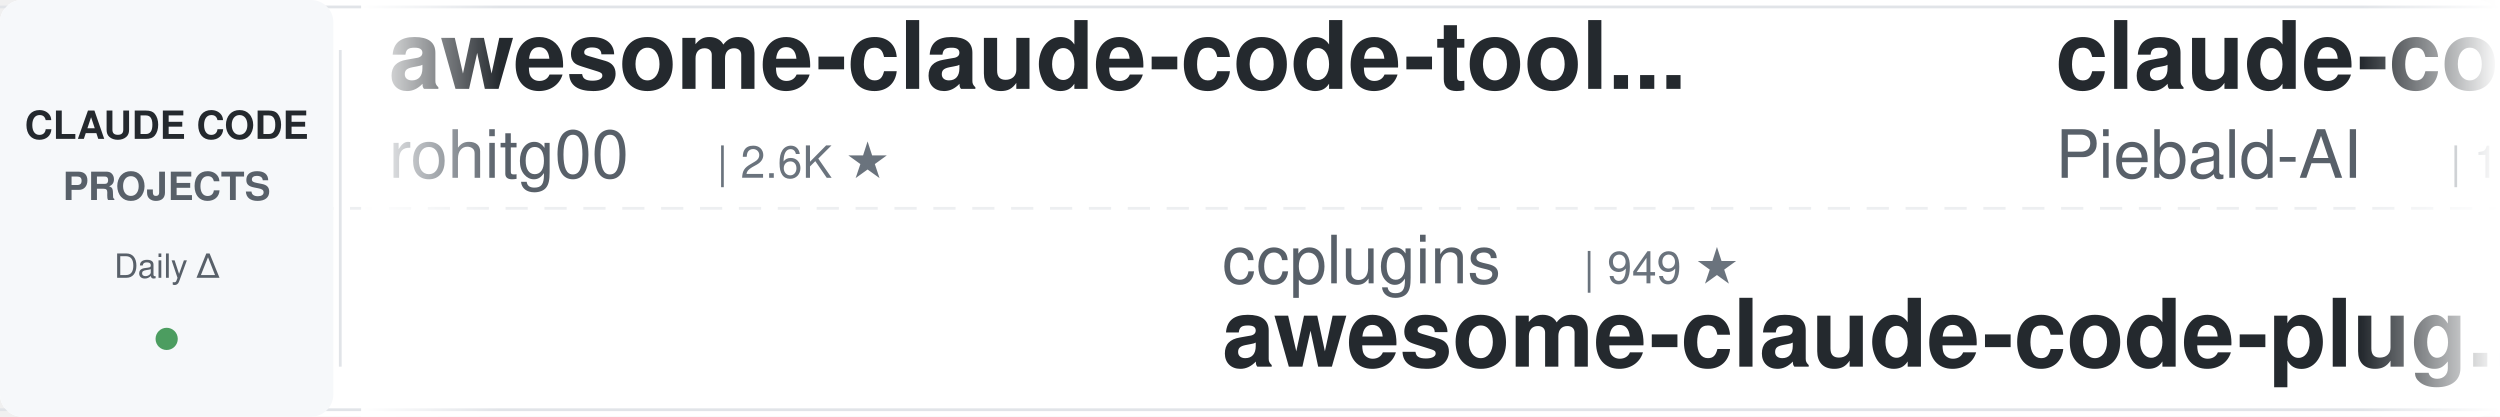
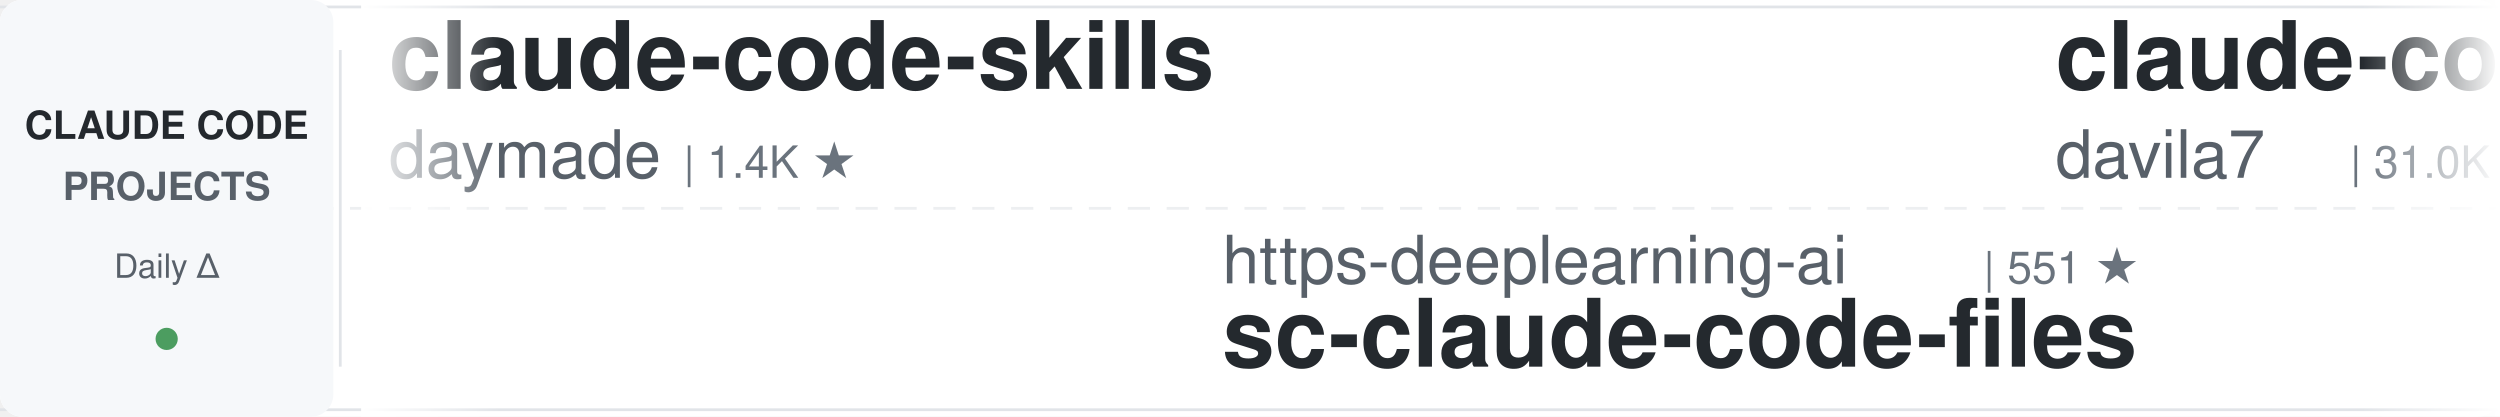
<svg xmlns="http://www.w3.org/2000/svg" width="900" height="150">
  <defs>
    <linearGradient id="leftFade" x1="0%" y1="0%" x2="100%" y2="0%">
      <stop offset="0%" style="stop-color:#ffffff;stop-opacity:1" />
      <stop offset="100%" style="stop-color:#ffffff;stop-opacity:0" />
    </linearGradient>
    <linearGradient id="rightFade" x1="0%" y1="0%" x2="100%" y2="0%">
      <stop offset="0%" style="stop-color:#ffffff;stop-opacity:0" />
      <stop offset="100%" style="stop-color:#ffffff;stop-opacity:1" />
    </linearGradient>
  </defs>
  <rect width="900" height="150" fill="#ffffff" rx="8" />
  <rect x="0" y="2" width="900" height="1" fill="#e1e4e8" />
  <rect x="0" y="147" width="900" height="1" fill="#e1e4e8" />
  <line x1="0" y1="75" x2="900" y2="75" stroke="#e1e4e8" stroke-width="1" stroke-dasharray="8 6" opacity="0.6" />
  <rect x="0" y="0" width="120" height="150" fill="#f6f8fa" rx="8" />
  <text x="60" y="50" font-family="-apple-system, BlinkMacSystemFont, 'Segoe UI', Helvetica, Arial, sans-serif" font-size="14" font-weight="600" fill="#24292e" text-anchor="middle">CLAUDE CODE</text>
  <text x="60" y="72" font-family="-apple-system, BlinkMacSystemFont, 'Segoe UI', Helvetica, Arial, sans-serif" font-size="14" font-weight="600" fill="#586069" text-anchor="middle">PROJECTS</text>
  <text x="60" y="100" font-family="-apple-system, BlinkMacSystemFont, 'Segoe UI', Helvetica, Arial, sans-serif" font-size="12" font-weight="500" fill="#586069" text-anchor="middle">Daily Δ</text>
  <circle cx="60" cy="122" r="4" fill="#22863a" opacity="0.8" />
  <rect x="122" y="18" width="1" height="114" fill="#e1e4e8" />
  <clipPath id="tickerClip">
    <rect x="130" y="0" width="770" height="150" />
  </clipPath>
  <g clip-path="url(#tickerClip)">
    <g id="tickerItems">
      <animateTransform attributeName="transform" attributeType="XML" type="translate" from="0 0" to="-3000 0" dur="54s" repeatCount="indefinite" />
      <g transform="translate(0, 0)">
-         <text x="140" y="32" font-family="-apple-system, BlinkMacSystemFont, 'Segoe UI', Helvetica, Arial, sans-serif" font-size="34" font-weight="600" fill="#24292e">awesome-claude-code-tool...</text>
-         <text x="140" y="64" font-family="-apple-system, BlinkMacSystemFont, 'Segoe UI', Helvetica, Arial, sans-serif" font-size="24" font-weight="400" fill="#586069">rohitg00</text>
-         <text x="258" y="64" font-family="-apple-system, BlinkMacSystemFont, 'Segoe UI', Helvetica, Arial, sans-serif" font-size="16" font-weight="500" fill="#6a737d">| 2.6K ★</text>
+         <text x="140" y="32" font-family="-apple-system, BlinkMacSystemFont, 'Segoe UI', Helvetica, Arial, sans-serif" font-size="34" font-weight="600" fill="#24292e">claude-code-skills</text>
+         <text x="140" y="64" font-family="-apple-system, BlinkMacSystemFont, 'Segoe UI', Helvetica, Arial, sans-serif" font-size="24" font-weight="400" fill="#586069">daymade</text>
+         <text x="246" y="64" font-family="-apple-system, BlinkMacSystemFont, 'Segoe UI', Helvetica, Arial, sans-serif" font-size="16" font-weight="500" fill="#6a737d">| 1.4K ★</text>
      </g>
      <g transform="translate(300, 0)">
-         <text x="140" y="102" font-family="-apple-system, BlinkMacSystemFont, 'Segoe UI', Helvetica, Arial, sans-serif" font-size="24" font-weight="400" fill="#586069">ccplugins</text>
-         <text x="270" y="102" font-family="-apple-system, BlinkMacSystemFont, 'Segoe UI', Helvetica, Arial, sans-serif" font-size="16" font-weight="500" fill="#6a737d">| 949 ★</text>
-         <text x="140" y="132" font-family="-apple-system, BlinkMacSystemFont, 'Segoe UI', Helvetica, Arial, sans-serif" font-size="34" font-weight="600" fill="#24292e">awesome-claude-code-plug...</text>
+         <text x="140" y="102" font-family="-apple-system, BlinkMacSystemFont, 'Segoe UI', Helvetica, Arial, sans-serif" font-size="24" font-weight="400" fill="#586069">https-deeplearning-ai</text>
+         <text x="414" y="102" font-family="-apple-system, BlinkMacSystemFont, 'Segoe UI', Helvetica, Arial, sans-serif" font-size="16" font-weight="500" fill="#6a737d">| 551 ★</text>
+         <text x="140" y="132" font-family="-apple-system, BlinkMacSystemFont, 'Segoe UI', Helvetica, Arial, sans-serif" font-size="34" font-weight="600" fill="#24292e">sc-claude-code-files</text>
      </g>
      <g transform="translate(600, 0)">
-         <text x="140" y="32" font-family="-apple-system, BlinkMacSystemFont, 'Segoe UI', Helvetica, Arial, sans-serif" font-size="34" font-weight="600" fill="#24292e">claude-code-system-promp...</text>
-         <text x="140" y="64" font-family="-apple-system, BlinkMacSystemFont, 'Segoe UI', Helvetica, Arial, sans-serif" font-size="24" font-weight="400" fill="#586069">Piebald-AI</text>
-         <text x="282" y="64" font-family="-apple-system, BlinkMacSystemFont, 'Segoe UI', Helvetica, Arial, sans-serif" font-size="16" font-weight="500" fill="#6a737d">| 12.7K ★</text>
+         <text x="140" y="32" font-family="-apple-system, BlinkMacSystemFont, 'Segoe UI', Helvetica, Arial, sans-serif" font-size="34" font-weight="600" fill="#24292e">claude-code-templates</text>
+         <text x="140" y="64" font-family="-apple-system, BlinkMacSystemFont, 'Segoe UI', Helvetica, Arial, sans-serif" font-size="24" font-weight="400" fill="#586069">davila7</text>
+         <text x="246" y="64" font-family="-apple-system, BlinkMacSystemFont, 'Segoe UI', Helvetica, Arial, sans-serif" font-size="16" font-weight="500" fill="#6a737d">| 31.0K ★</text>
      </g>
      <g transform="translate(900, 0)">
-         <text x="140" y="102" font-family="-apple-system, BlinkMacSystemFont, 'Segoe UI', Helvetica, Arial, sans-serif" font-size="24" font-weight="400" fill="#586069">lintsinghua</text>
-         <text x="294" y="102" font-family="-apple-system, BlinkMacSystemFont, 'Segoe UI', Helvetica, Arial, sans-serif" font-size="16" font-weight="500" fill="#6a737d">| 4.3K ★</text>
-         <text x="140" y="132" font-family="-apple-system, BlinkMacSystemFont, 'Segoe UI', Helvetica, Arial, sans-serif" font-size="34" font-weight="600" fill="#24292e">claude-code-book</text>
+         <text x="140" y="102" font-family="-apple-system, BlinkMacSystemFont, 'Segoe UI', Helvetica, Arial, sans-serif" font-size="24" font-weight="400" fill="#586069">kodu-ai</text>
+         <text x="246" y="102" font-family="-apple-system, BlinkMacSystemFont, 'Segoe UI', Helvetica, Arial, sans-serif" font-size="16" font-weight="500" fill="#6a737d">| 5.2K ★</text>
+         <text x="140" y="132" font-family="-apple-system, BlinkMacSystemFont, 'Segoe UI', Helvetica, Arial, sans-serif" font-size="34" font-weight="600" fill="#24292e">claude-coder</text>
      </g>
      <g transform="translate(1200, 0)">
-         <text x="140" y="32" font-family="-apple-system, BlinkMacSystemFont, 'Segoe UI', Helvetica, Arial, sans-serif" font-size="34" font-weight="600" fill="#24292e">claude-code-from-source</text>
-         <text x="140" y="64" font-family="-apple-system, BlinkMacSystemFont, 'Segoe UI', Helvetica, Arial, sans-serif" font-size="24" font-weight="400" fill="#586069">alejandrobalderas</text>
-         <text x="366" y="64" font-family="-apple-system, BlinkMacSystemFont, 'Segoe UI', Helvetica, Arial, sans-serif" font-size="16" font-weight="500" fill="#6a737d">| 2.9K ★</text>
+         <text x="140" y="32" font-family="-apple-system, BlinkMacSystemFont, 'Segoe UI', Helvetica, Arial, sans-serif" font-size="34" font-weight="600" fill="#24292e">system_prompts_leaks</text>
+         <text x="140" y="64" font-family="-apple-system, BlinkMacSystemFont, 'Segoe UI', Helvetica, Arial, sans-serif" font-size="24" font-weight="400" fill="#586069">asgeirtj</text>
+         <text x="258" y="64" font-family="-apple-system, BlinkMacSystemFont, 'Segoe UI', Helvetica, Arial, sans-serif" font-size="16" font-weight="500" fill="#6a737d">| 68.1K ★</text>
      </g>
      <g transform="translate(1500, 0)">
-         <text x="140" y="102" font-family="-apple-system, BlinkMacSystemFont, 'Segoe UI', Helvetica, Arial, sans-serif" font-size="24" font-weight="400" fill="#586069">Windy3f3f3f3f</text>
-         <text x="318" y="102" font-family="-apple-system, BlinkMacSystemFont, 'Segoe UI', Helvetica, Arial, sans-serif" font-size="16" font-weight="500" fill="#6a737d">| 2.7K ★</text>
-         <text x="140" y="132" font-family="-apple-system, BlinkMacSystemFont, 'Segoe UI', Helvetica, Arial, sans-serif" font-size="34" font-weight="600" fill="#24292e">claude-code-from-scratch</text>
+         <text x="140" y="102" font-family="-apple-system, BlinkMacSystemFont, 'Segoe UI', Helvetica, Arial, sans-serif" font-size="24" font-weight="400" fill="#586069">Piebald-AI</text>
+         <text x="282" y="102" font-family="-apple-system, BlinkMacSystemFont, 'Segoe UI', Helvetica, Arial, sans-serif" font-size="16" font-weight="500" fill="#6a737d">| 12.7K ★</text>
+         <text x="140" y="132" font-family="-apple-system, BlinkMacSystemFont, 'Segoe UI', Helvetica, Arial, sans-serif" font-size="34" font-weight="600" fill="#24292e">claude-code-system-promp...</text>
      </g>
      <g transform="translate(1800, 0)">
-         <text x="140" y="32" font-family="-apple-system, BlinkMacSystemFont, 'Segoe UI', Helvetica, Arial, sans-serif" font-size="34" font-weight="600" fill="#24292e">my-claude-code-setup</text>
-         <text x="140" y="64" font-family="-apple-system, BlinkMacSystemFont, 'Segoe UI', Helvetica, Arial, sans-serif" font-size="24" font-weight="400" fill="#586069">centminmod</text>
-         <text x="282" y="64" font-family="-apple-system, BlinkMacSystemFont, 'Segoe UI', Helvetica, Arial, sans-serif" font-size="16" font-weight="500" fill="#6a737d">| 2.6K ★</text>
+         <text x="140" y="32" font-family="-apple-system, BlinkMacSystemFont, 'Segoe UI', Helvetica, Arial, sans-serif" font-size="34" font-weight="600" fill="#24292e">claude-code-guide</text>
+         <text x="140" y="64" font-family="-apple-system, BlinkMacSystemFont, 'Segoe UI', Helvetica, Arial, sans-serif" font-size="24" font-weight="400" fill="#586069">zebbern</text>
+         <text x="246" y="64" font-family="-apple-system, BlinkMacSystemFont, 'Segoe UI', Helvetica, Arial, sans-serif" font-size="16" font-weight="500" fill="#6a737d">| 4.6K ★</text>
      </g>
      <g transform="translate(2100, 0)">
-         <text x="140" y="102" font-family="-apple-system, BlinkMacSystemFont, 'Segoe UI', Helvetica, Arial, sans-serif" font-size="24" font-weight="400" fill="#586069">shanraisshan</text>
-         <text x="306" y="102" font-family="-apple-system, BlinkMacSystemFont, 'Segoe UI', Helvetica, Arial, sans-serif" font-size="16" font-weight="500" fill="#6a737d">| 66.2K ★</text>
-         <text x="140" y="132" font-family="-apple-system, BlinkMacSystemFont, 'Segoe UI', Helvetica, Arial, sans-serif" font-size="34" font-weight="600" fill="#24292e">claude-code-best-practic...</text>
+         <text x="140" y="102" font-family="-apple-system, BlinkMacSystemFont, 'Segoe UI', Helvetica, Arial, sans-serif" font-size="24" font-weight="400" fill="#586069">Windy3f3f3f3f</text>
+         <text x="318" y="102" font-family="-apple-system, BlinkMacSystemFont, 'Segoe UI', Helvetica, Arial, sans-serif" font-size="16" font-weight="500" fill="#6a737d">| 3.7K ★</text>
+         <text x="140" y="132" font-family="-apple-system, BlinkMacSystemFont, 'Segoe UI', Helvetica, Arial, sans-serif" font-size="34" font-weight="600" fill="#24292e">how-claude-code-works</text>
      </g>
      <g transform="translate(2400, 0)">
-         <text x="140" y="32" font-family="-apple-system, BlinkMacSystemFont, 'Segoe UI', Helvetica, Arial, sans-serif" font-size="34" font-weight="600" fill="#24292e">claude-coder</text>
-         <text x="140" y="64" font-family="-apple-system, BlinkMacSystemFont, 'Segoe UI', Helvetica, Arial, sans-serif" font-size="24" font-weight="400" fill="#586069">kodu-ai</text>
-         <text x="246" y="64" font-family="-apple-system, BlinkMacSystemFont, 'Segoe UI', Helvetica, Arial, sans-serif" font-size="16" font-weight="500" fill="#6a737d">| 5.2K ★</text>
+         <text x="140" y="32" font-family="-apple-system, BlinkMacSystemFont, 'Segoe UI', Helvetica, Arial, sans-serif" font-size="34" font-weight="600" fill="#24292e">claude-code-infrastructu...</text>
+         <text x="140" y="64" font-family="-apple-system, BlinkMacSystemFont, 'Segoe UI', Helvetica, Arial, sans-serif" font-size="24" font-weight="400" fill="#586069">diet103</text>
+         <text x="246" y="64" font-family="-apple-system, BlinkMacSystemFont, 'Segoe UI', Helvetica, Arial, sans-serif" font-size="16" font-weight="500" fill="#6a737d">| 10.0K ★</text>
      </g>
      <g transform="translate(2700, 0)">
-         <text x="140" y="102" font-family="-apple-system, BlinkMacSystemFont, 'Segoe UI', Helvetica, Arial, sans-serif" font-size="24" font-weight="400" fill="#586069">techjarves</text>
-         <text x="282" y="102" font-family="-apple-system, BlinkMacSystemFont, 'Segoe UI', Helvetica, Arial, sans-serif" font-size="16" font-weight="500" fill="#6a737d">| 1.5K ★</text>
-         <text x="140" y="132" font-family="-apple-system, BlinkMacSystemFont, 'Segoe UI', Helvetica, Arial, sans-serif" font-size="34" font-weight="600" fill="#24292e">ClaudeCode-Portable</text>
+         <text x="140" y="102" font-family="-apple-system, BlinkMacSystemFont, 'Segoe UI', Helvetica, Arial, sans-serif" font-size="24" font-weight="400" fill="#586069">huangserva</text>
+         <text x="282" y="102" font-family="-apple-system, BlinkMacSystemFont, 'Segoe UI', Helvetica, Arial, sans-serif" font-size="16" font-weight="500" fill="#6a737d">| 631 ★</text>
+         <text x="140" y="132" font-family="-apple-system, BlinkMacSystemFont, 'Segoe UI', Helvetica, Arial, sans-serif" font-size="34" font-weight="600" fill="#24292e">claude-code-cli</text>
      </g>
      <g transform="translate(3000, 0)">
-         <text x="140" y="32" font-family="-apple-system, BlinkMacSystemFont, 'Segoe UI', Helvetica, Arial, sans-serif" font-size="34" font-weight="600" fill="#24292e">awesome-claude-code-tool...</text>
-         <text x="140" y="64" font-family="-apple-system, BlinkMacSystemFont, 'Segoe UI', Helvetica, Arial, sans-serif" font-size="24" font-weight="400" fill="#586069">rohitg00</text>
-         <text x="258" y="64" font-family="-apple-system, BlinkMacSystemFont, 'Segoe UI', Helvetica, Arial, sans-serif" font-size="16" font-weight="500" fill="#6a737d">| 2.6K ★</text>
+         <text x="140" y="32" font-family="-apple-system, BlinkMacSystemFont, 'Segoe UI', Helvetica, Arial, sans-serif" font-size="34" font-weight="600" fill="#24292e">claude-code-skills</text>
+         <text x="140" y="64" font-family="-apple-system, BlinkMacSystemFont, 'Segoe UI', Helvetica, Arial, sans-serif" font-size="24" font-weight="400" fill="#586069">daymade</text>
+         <text x="246" y="64" font-family="-apple-system, BlinkMacSystemFont, 'Segoe UI', Helvetica, Arial, sans-serif" font-size="16" font-weight="500" fill="#6a737d">| 1.4K ★</text>
      </g>
      <g transform="translate(3300, 0)">
-         <text x="140" y="102" font-family="-apple-system, BlinkMacSystemFont, 'Segoe UI', Helvetica, Arial, sans-serif" font-size="24" font-weight="400" fill="#586069">ccplugins</text>
-         <text x="270" y="102" font-family="-apple-system, BlinkMacSystemFont, 'Segoe UI', Helvetica, Arial, sans-serif" font-size="16" font-weight="500" fill="#6a737d">| 949 ★</text>
-         <text x="140" y="132" font-family="-apple-system, BlinkMacSystemFont, 'Segoe UI', Helvetica, Arial, sans-serif" font-size="34" font-weight="600" fill="#24292e">awesome-claude-code-plug...</text>
+         <text x="140" y="102" font-family="-apple-system, BlinkMacSystemFont, 'Segoe UI', Helvetica, Arial, sans-serif" font-size="24" font-weight="400" fill="#586069">https-deeplearning-ai</text>
+         <text x="414" y="102" font-family="-apple-system, BlinkMacSystemFont, 'Segoe UI', Helvetica, Arial, sans-serif" font-size="16" font-weight="500" fill="#6a737d">| 551 ★</text>
+         <text x="140" y="132" font-family="-apple-system, BlinkMacSystemFont, 'Segoe UI', Helvetica, Arial, sans-serif" font-size="34" font-weight="600" fill="#24292e">sc-claude-code-files</text>
      </g>
      <g transform="translate(3600, 0)">
-         <text x="140" y="32" font-family="-apple-system, BlinkMacSystemFont, 'Segoe UI', Helvetica, Arial, sans-serif" font-size="34" font-weight="600" fill="#24292e">claude-code-system-promp...</text>
-         <text x="140" y="64" font-family="-apple-system, BlinkMacSystemFont, 'Segoe UI', Helvetica, Arial, sans-serif" font-size="24" font-weight="400" fill="#586069">Piebald-AI</text>
-         <text x="282" y="64" font-family="-apple-system, BlinkMacSystemFont, 'Segoe UI', Helvetica, Arial, sans-serif" font-size="16" font-weight="500" fill="#6a737d">| 12.7K ★</text>
+         <text x="140" y="32" font-family="-apple-system, BlinkMacSystemFont, 'Segoe UI', Helvetica, Arial, sans-serif" font-size="34" font-weight="600" fill="#24292e">claude-code-templates</text>
+         <text x="140" y="64" font-family="-apple-system, BlinkMacSystemFont, 'Segoe UI', Helvetica, Arial, sans-serif" font-size="24" font-weight="400" fill="#586069">davila7</text>
+         <text x="246" y="64" font-family="-apple-system, BlinkMacSystemFont, 'Segoe UI', Helvetica, Arial, sans-serif" font-size="16" font-weight="500" fill="#6a737d">| 31.0K ★</text>
      </g>
      <g transform="translate(3900, 0)">
-         <text x="140" y="102" font-family="-apple-system, BlinkMacSystemFont, 'Segoe UI', Helvetica, Arial, sans-serif" font-size="24" font-weight="400" fill="#586069">lintsinghua</text>
-         <text x="294" y="102" font-family="-apple-system, BlinkMacSystemFont, 'Segoe UI', Helvetica, Arial, sans-serif" font-size="16" font-weight="500" fill="#6a737d">| 4.3K ★</text>
-         <text x="140" y="132" font-family="-apple-system, BlinkMacSystemFont, 'Segoe UI', Helvetica, Arial, sans-serif" font-size="34" font-weight="600" fill="#24292e">claude-code-book</text>
+         <text x="140" y="102" font-family="-apple-system, BlinkMacSystemFont, 'Segoe UI', Helvetica, Arial, sans-serif" font-size="24" font-weight="400" fill="#586069">kodu-ai</text>
+         <text x="246" y="102" font-family="-apple-system, BlinkMacSystemFont, 'Segoe UI', Helvetica, Arial, sans-serif" font-size="16" font-weight="500" fill="#6a737d">| 5.2K ★</text>
+         <text x="140" y="132" font-family="-apple-system, BlinkMacSystemFont, 'Segoe UI', Helvetica, Arial, sans-serif" font-size="34" font-weight="600" fill="#24292e">claude-coder</text>
      </g>
    </g>
  </g>
  <rect x="130" y="0" width="50" height="150" fill="url(#leftFade)" />
  <rect x="850" y="0" width="50" height="150" fill="url(#rightFade)" />
</svg>
